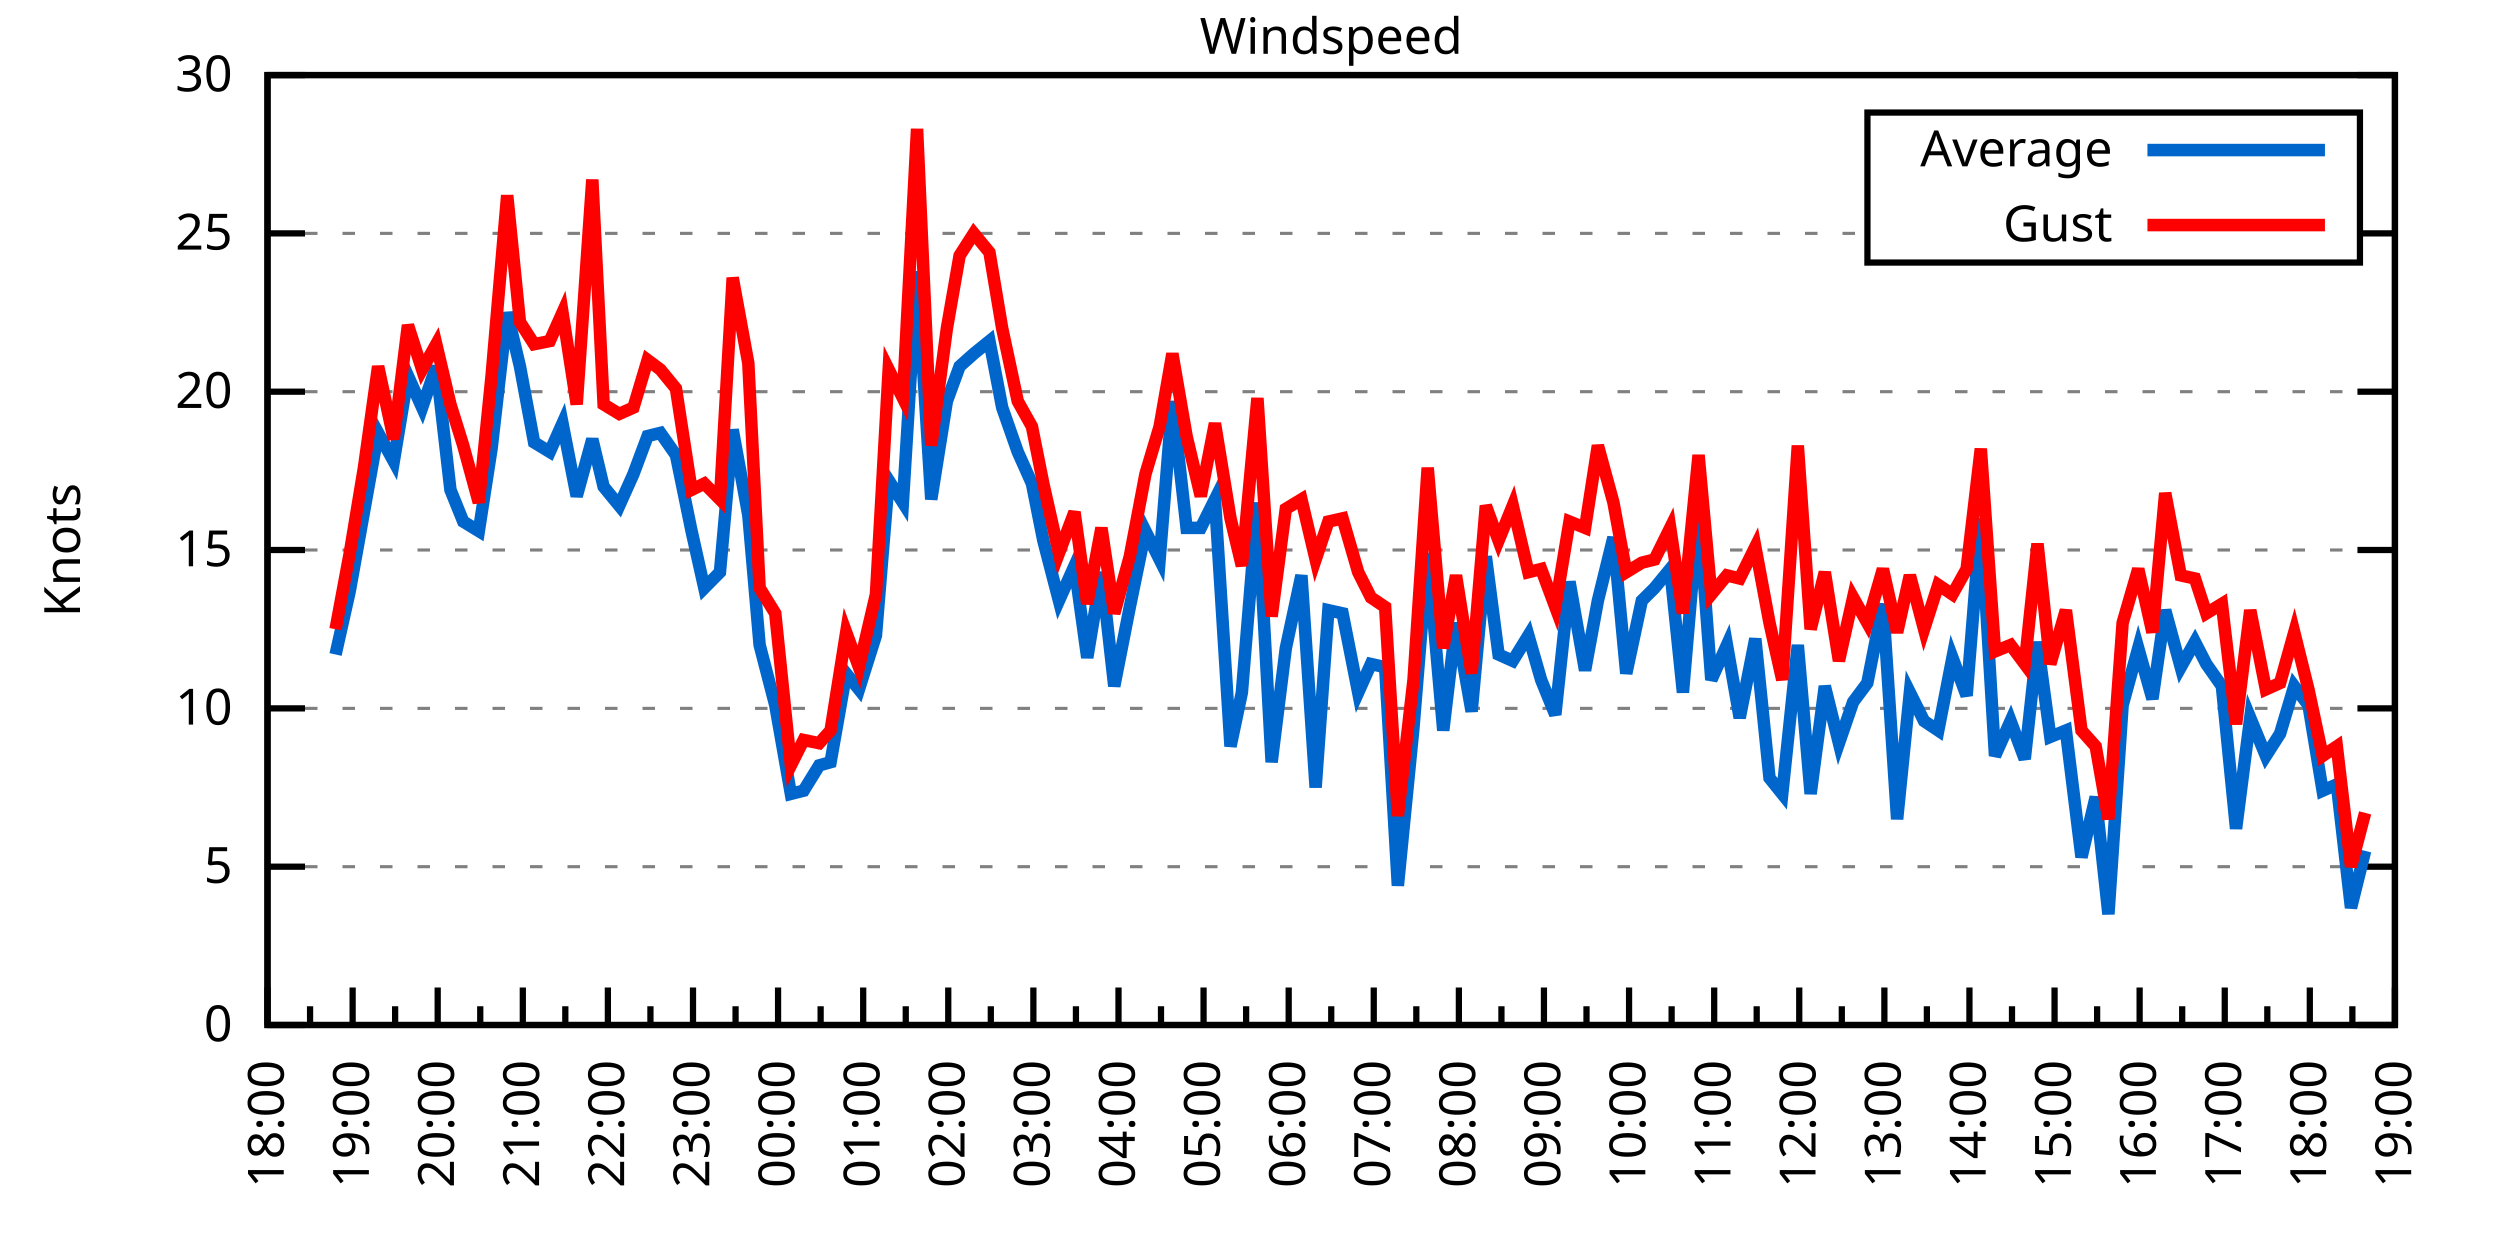
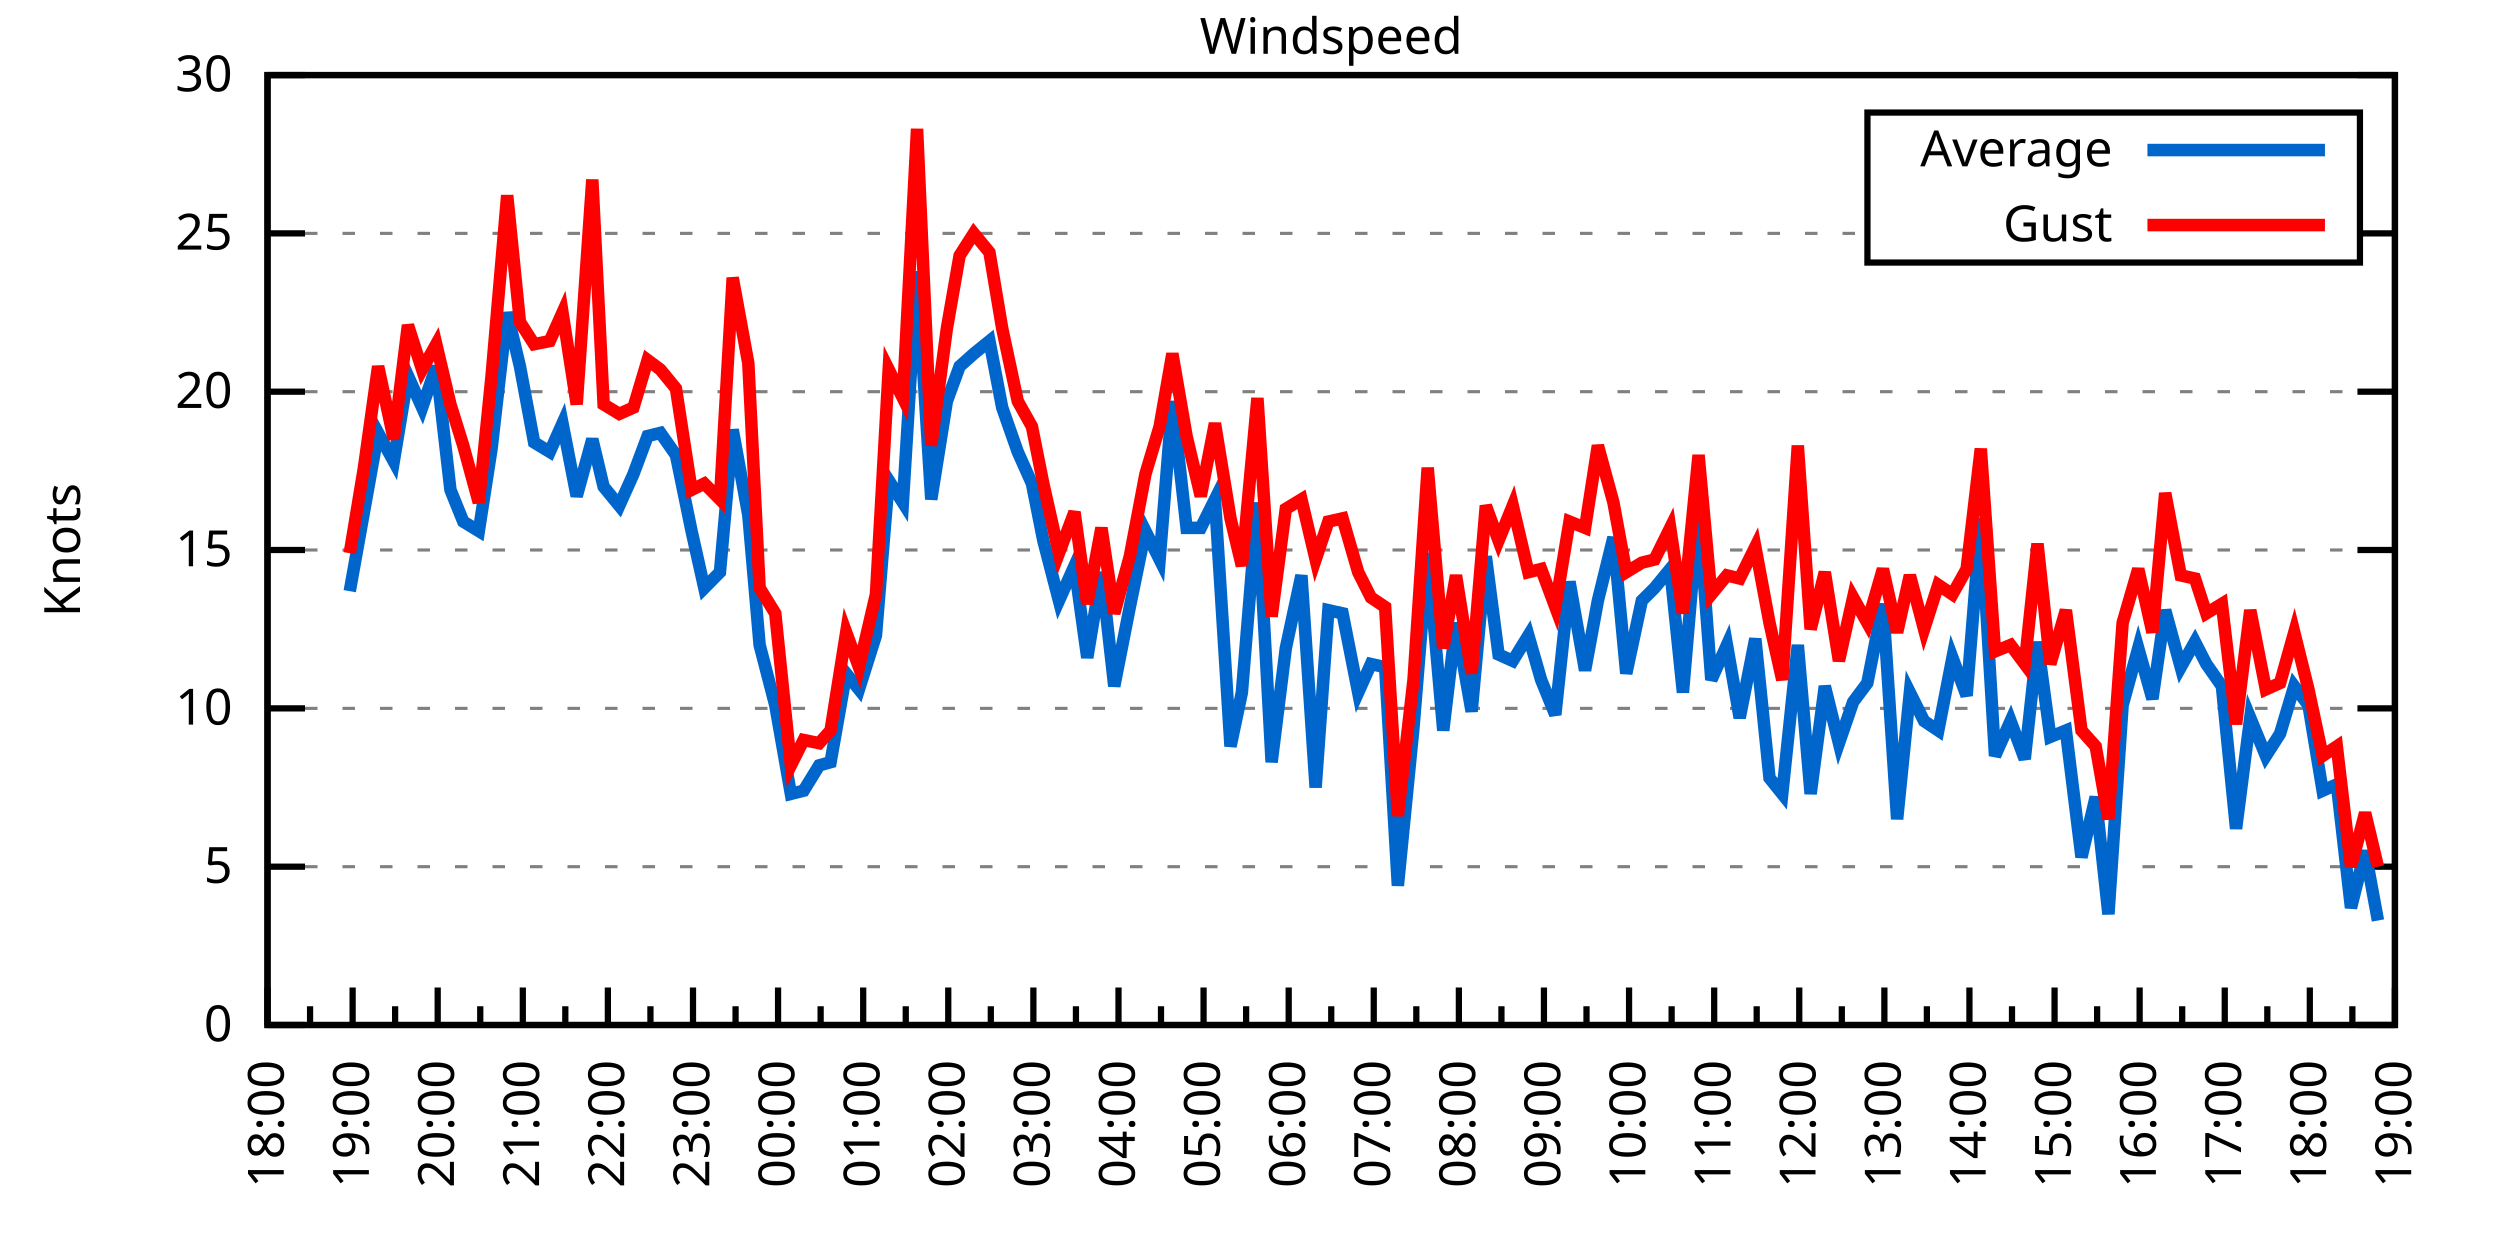
<svg xmlns="http://www.w3.org/2000/svg" xmlns:xlink="http://www.w3.org/1999/xlink" width="400" height="200" viewBox="0 0 400 200">
  <g id="gnuplot_canvas">
    <rect x="0" y="0" width="400" height="200" fill="none" />
    <defs>
      <circle id="gpDot" r="0.5" stroke-width="0.5" stroke="currentColor" />
      <path id="gpPt0" stroke-width="0.333" stroke="currentColor" d="M-1,0 h2 M0,-1 v2" />
      <path id="gpPt1" stroke-width="0.333" stroke="currentColor" d="M-1,-1 L1,1 M1,-1 L-1,1" />
      <path id="gpPt2" stroke-width="0.333" stroke="currentColor" d="M-1,0 L1,0 M0,-1 L0,1 M-1,-1 L1,1 M-1,1 L1,-1" />
      <rect id="gpPt3" stroke-width="0.333" stroke="currentColor" x="-1" y="-1" width="2" height="2" />
      <rect id="gpPt4" stroke-width="0.333" stroke="currentColor" fill="currentColor" x="-1" y="-1" width="2" height="2" />
      <circle id="gpPt5" stroke-width="0.333" stroke="currentColor" cx="0" cy="0" r="1" />
      <use xlink:href="#gpPt5" id="gpPt6" fill="currentColor" stroke="none" />
      <path id="gpPt7" stroke-width="0.333" stroke="currentColor" d="M0,-1.33 L-1.33,0.67 L1.33,0.67 z" />
      <use xlink:href="#gpPt7" id="gpPt8" fill="currentColor" stroke="none" />
      <use xlink:href="#gpPt7" id="gpPt9" stroke="currentColor" transform="rotate(180)" />
      <use xlink:href="#gpPt9" id="gpPt10" fill="currentColor" stroke="none" />
      <use xlink:href="#gpPt3" id="gpPt11" stroke="currentColor" transform="rotate(45)" />
      <use xlink:href="#gpPt11" id="gpPt12" fill="currentColor" stroke="none" />
      <path id="gpPt13" stroke-width="0.333" stroke="currentColor" d="M0,1.330 L1.265,0.411 L0.782,-1.067 L-0.782,-1.076 L-1.265,0.411 z" />
      <use xlink:href="#gpPt13" id="gpPt14" fill="currentColor" stroke="none" />
      <filter id="textbox" filterUnits="objectBoundingBox" x="0" y="0" height="1" width="1">
        <feFlood flood-color="white" flood-opacity="1" result="bgnd" />
        <feComposite in="SourceGraphic" in2="bgnd" operator="atop" />
      </filter>
      <filter id="greybox" filterUnits="objectBoundingBox" x="0" y="0" height="1" width="1">
        <feFlood flood-color="lightgrey" flood-opacity="1" result="grey" />
        <feComposite in="SourceGraphic" in2="grey" operator="atop" />
      </filter>
    </defs>
    <g fill="none" color="white" stroke="currentColor" stroke-width="1.00" stroke-linecap="butt" stroke-linejoin="miter">
</g>
    <g fill="none" color="black" stroke="currentColor" stroke-width="1.00" stroke-linecap="butt" stroke-linejoin="miter">
      <g stroke="none" shape-rendering="crispEdges">
        <polygon fill="rgb(255, 255, 255)" points="42.80,164.00 383.18,164.00 383.18,12.02 42.80,12.02 " />
      </g>
    </g>
    <g fill="none" color="black" stroke="currentColor" stroke-width="1.00" stroke-linecap="butt" stroke-linejoin="miter">
</g>
    <g fill="none" color="black" stroke="black" stroke-width="0.50" stroke-linecap="butt" stroke-linejoin="miter">
</g>
    <g fill="none" color="gray" stroke="currentColor" stroke-width="0.50" stroke-linecap="butt" stroke-linejoin="miter">
      <path stroke="gray" stroke-dasharray="2,4" class="gridline" d="M42.80,164.00 L383.19,164.00  " />
    </g>
    <g fill="none" color="gray" stroke="gray" stroke-width="1.00" stroke-linecap="butt" stroke-linejoin="miter">
</g>
    <g fill="none" color="black" stroke="currentColor" stroke-width="1.00" stroke-linecap="butt" stroke-linejoin="miter">
      <path stroke="black" d="M42.80,164.00 L48.80,164.00 M383.19,164.00 L377.19,164.00  " />
      <g transform="translate(37.20,166.60)" stroke="none" fill="black" font-family="Sans" font-size="8.00" text-anchor="end">
        <text>
          <tspan font-family="Sans"> 0</tspan>
        </text>
      </g>
    </g>
    <g fill="none" color="black" stroke="currentColor" stroke-width="1.00" stroke-linecap="butt" stroke-linejoin="miter">
</g>
    <g fill="none" color="black" stroke="black" stroke-width="0.50" stroke-linecap="butt" stroke-linejoin="miter">
</g>
    <g fill="none" color="gray" stroke="currentColor" stroke-width="0.50" stroke-linecap="butt" stroke-linejoin="miter">
      <path stroke="gray" stroke-dasharray="2,4" class="gridline" d="M42.80,138.67 L383.19,138.67  " />
    </g>
    <g fill="none" color="gray" stroke="gray" stroke-width="1.00" stroke-linecap="butt" stroke-linejoin="miter">
</g>
    <g fill="none" color="black" stroke="currentColor" stroke-width="1.00" stroke-linecap="butt" stroke-linejoin="miter">
      <path stroke="black" d="M42.80,138.67 L48.80,138.67 M383.19,138.67 L377.19,138.67  " />
      <g transform="translate(37.20,141.27)" stroke="none" fill="black" font-family="Sans" font-size="8.00" text-anchor="end">
        <text>
          <tspan font-family="Sans"> 5</tspan>
        </text>
      </g>
    </g>
    <g fill="none" color="black" stroke="currentColor" stroke-width="1.00" stroke-linecap="butt" stroke-linejoin="miter">
</g>
    <g fill="none" color="black" stroke="black" stroke-width="0.50" stroke-linecap="butt" stroke-linejoin="miter">
</g>
    <g fill="none" color="gray" stroke="currentColor" stroke-width="0.50" stroke-linecap="butt" stroke-linejoin="miter">
      <path stroke="gray" stroke-dasharray="2,4" class="gridline" d="M42.80,113.34 L383.19,113.34  " />
    </g>
    <g fill="none" color="gray" stroke="gray" stroke-width="1.00" stroke-linecap="butt" stroke-linejoin="miter">
</g>
    <g fill="none" color="black" stroke="currentColor" stroke-width="1.00" stroke-linecap="butt" stroke-linejoin="miter">
      <path stroke="black" d="M42.80,113.34 L48.80,113.34 M383.19,113.34 L377.19,113.34  " />
      <g transform="translate(37.20,115.94)" stroke="none" fill="black" font-family="Sans" font-size="8.00" text-anchor="end">
        <text>
          <tspan font-family="Sans"> 10</tspan>
        </text>
      </g>
    </g>
    <g fill="none" color="black" stroke="currentColor" stroke-width="1.00" stroke-linecap="butt" stroke-linejoin="miter">
</g>
    <g fill="none" color="black" stroke="black" stroke-width="0.50" stroke-linecap="butt" stroke-linejoin="miter">
</g>
    <g fill="none" color="gray" stroke="currentColor" stroke-width="0.50" stroke-linecap="butt" stroke-linejoin="miter">
      <path stroke="gray" stroke-dasharray="2,4" class="gridline" d="M42.80,88.00 L383.19,88.00  " />
    </g>
    <g fill="none" color="gray" stroke="gray" stroke-width="1.00" stroke-linecap="butt" stroke-linejoin="miter">
</g>
    <g fill="none" color="black" stroke="currentColor" stroke-width="1.00" stroke-linecap="butt" stroke-linejoin="miter">
      <path stroke="black" d="M42.80,88.00 L48.80,88.00 M383.19,88.00 L377.19,88.00  " />
      <g transform="translate(37.20,90.60)" stroke="none" fill="black" font-family="Sans" font-size="8.00" text-anchor="end">
        <text>
          <tspan font-family="Sans"> 15</tspan>
        </text>
      </g>
    </g>
    <g fill="none" color="black" stroke="currentColor" stroke-width="1.00" stroke-linecap="butt" stroke-linejoin="miter">
</g>
    <g fill="none" color="black" stroke="black" stroke-width="0.50" stroke-linecap="butt" stroke-linejoin="miter">
</g>
    <g fill="none" color="gray" stroke="currentColor" stroke-width="0.50" stroke-linecap="butt" stroke-linejoin="miter">
      <path stroke="gray" stroke-dasharray="2,4" class="gridline" d="M42.80,62.67 L383.19,62.67  " />
    </g>
    <g fill="none" color="gray" stroke="gray" stroke-width="1.00" stroke-linecap="butt" stroke-linejoin="miter">
</g>
    <g fill="none" color="black" stroke="currentColor" stroke-width="1.00" stroke-linecap="butt" stroke-linejoin="miter">
      <path stroke="black" d="M42.80,62.67 L48.80,62.67 M383.19,62.67 L377.19,62.67  " />
      <g transform="translate(37.20,65.27)" stroke="none" fill="black" font-family="Sans" font-size="8.00" text-anchor="end">
        <text>
          <tspan font-family="Sans"> 20</tspan>
        </text>
      </g>
    </g>
    <g fill="none" color="black" stroke="currentColor" stroke-width="1.00" stroke-linecap="butt" stroke-linejoin="miter">
</g>
    <g fill="none" color="black" stroke="black" stroke-width="0.50" stroke-linecap="butt" stroke-linejoin="miter">
</g>
    <g fill="none" color="gray" stroke="currentColor" stroke-width="0.50" stroke-linecap="butt" stroke-linejoin="miter">
      <path stroke="gray" stroke-dasharray="2,4" class="gridline" d="M42.80,37.34 L298.79,37.34 M377.59,37.34 L383.19,37.34  " />
    </g>
    <g fill="none" color="gray" stroke="gray" stroke-width="1.00" stroke-linecap="butt" stroke-linejoin="miter">
</g>
    <g fill="none" color="black" stroke="currentColor" stroke-width="1.00" stroke-linecap="butt" stroke-linejoin="miter">
      <path stroke="black" d="M42.80,37.34 L48.80,37.34 M383.19,37.34 L377.19,37.34  " />
      <g transform="translate(37.20,39.94)" stroke="none" fill="black" font-family="Sans" font-size="8.00" text-anchor="end">
        <text>
          <tspan font-family="Sans"> 25</tspan>
        </text>
      </g>
    </g>
    <g fill="none" color="black" stroke="currentColor" stroke-width="1.00" stroke-linecap="butt" stroke-linejoin="miter">
</g>
    <g fill="none" color="black" stroke="black" stroke-width="0.50" stroke-linecap="butt" stroke-linejoin="miter">
</g>
    <g fill="none" color="gray" stroke="currentColor" stroke-width="0.50" stroke-linecap="butt" stroke-linejoin="miter">
      <path stroke="gray" stroke-dasharray="2,4" class="gridline" d="M42.80,12.01 L383.19,12.01  " />
    </g>
    <g fill="none" color="gray" stroke="gray" stroke-width="1.00" stroke-linecap="butt" stroke-linejoin="miter">
</g>
    <g fill="none" color="black" stroke="currentColor" stroke-width="1.00" stroke-linecap="butt" stroke-linejoin="miter">
      <path stroke="black" d="M42.80,12.01 L48.80,12.01 M383.19,12.01 L377.19,12.01  " />
      <g transform="translate(37.20,14.61)" stroke="none" fill="black" font-family="Sans" font-size="8.00" text-anchor="end">
        <text>
          <tspan font-family="Sans"> 30</tspan>
        </text>
      </g>
    </g>
    <g fill="none" color="black" stroke="currentColor" stroke-width="1.00" stroke-linecap="butt" stroke-linejoin="miter">
      <path stroke="black" d="M42.80,164.00 L42.80,158.00  " />
      <g transform="translate(45.40,169.60) rotate(270)" stroke="none" fill="black" font-family="Sans" font-size="8.00" text-anchor="end">
        <text>
          <tspan font-family="Sans">18:00</tspan>
        </text>
      </g>
    </g>
    <g fill="none" color="black" stroke="currentColor" stroke-width="1.00" stroke-linecap="butt" stroke-linejoin="miter">
      <path stroke="black" d="M49.61,164.00 L49.61,161.00 M56.42,164.00 L56.42,158.00  " />
      <g transform="translate(59.02,169.60) rotate(270)" stroke="none" fill="black" font-family="Sans" font-size="8.00" text-anchor="end">
        <text>
          <tspan font-family="Sans">19:00</tspan>
        </text>
      </g>
    </g>
    <g fill="none" color="black" stroke="currentColor" stroke-width="1.00" stroke-linecap="butt" stroke-linejoin="miter">
      <path stroke="black" d="M63.22,164.00 L63.22,161.00 M70.03,164.00 L70.03,158.00  " />
      <g transform="translate(72.63,169.60) rotate(270)" stroke="none" fill="black" font-family="Sans" font-size="8.00" text-anchor="end">
        <text>
          <tspan font-family="Sans">20:00</tspan>
        </text>
      </g>
    </g>
    <g fill="none" color="black" stroke="currentColor" stroke-width="1.00" stroke-linecap="butt" stroke-linejoin="miter">
      <path stroke="black" d="M76.84,164.00 L76.84,161.00 M83.65,164.00 L83.65,158.00  " />
      <g transform="translate(86.25,169.60) rotate(270)" stroke="none" fill="black" font-family="Sans" font-size="8.00" text-anchor="end">
        <text>
          <tspan font-family="Sans">21:00</tspan>
        </text>
      </g>
    </g>
    <g fill="none" color="black" stroke="currentColor" stroke-width="1.00" stroke-linecap="butt" stroke-linejoin="miter">
      <path stroke="black" d="M90.45,164.00 L90.45,161.00 M97.26,164.00 L97.26,158.00  " />
      <g transform="translate(99.86,169.60) rotate(270)" stroke="none" fill="black" font-family="Sans" font-size="8.00" text-anchor="end">
        <text>
          <tspan font-family="Sans">22:00</tspan>
        </text>
      </g>
    </g>
    <g fill="none" color="black" stroke="currentColor" stroke-width="1.00" stroke-linecap="butt" stroke-linejoin="miter">
      <path stroke="black" d="M104.07,164.00 L104.07,161.00 M110.88,164.00 L110.88,158.00  " />
      <g transform="translate(113.48,169.60) rotate(270)" stroke="none" fill="black" font-family="Sans" font-size="8.00" text-anchor="end">
        <text>
          <tspan font-family="Sans">23:00</tspan>
        </text>
      </g>
    </g>
    <g fill="none" color="black" stroke="currentColor" stroke-width="1.00" stroke-linecap="butt" stroke-linejoin="miter">
      <path stroke="black" d="M117.69,164.00 L117.69,161.00 M124.49,164.00 L124.49,158.00  " />
      <g transform="translate(127.09,169.60) rotate(270)" stroke="none" fill="black" font-family="Sans" font-size="8.00" text-anchor="end">
        <text>
          <tspan font-family="Sans">00:00</tspan>
        </text>
      </g>
    </g>
    <g fill="none" color="black" stroke="currentColor" stroke-width="1.00" stroke-linecap="butt" stroke-linejoin="miter">
      <path stroke="black" d="M131.30,164.00 L131.30,161.00 M138.11,164.00 L138.11,158.00  " />
      <g transform="translate(140.71,169.60) rotate(270)" stroke="none" fill="black" font-family="Sans" font-size="8.00" text-anchor="end">
        <text>
          <tspan font-family="Sans">01:00</tspan>
        </text>
      </g>
    </g>
    <g fill="none" color="black" stroke="currentColor" stroke-width="1.00" stroke-linecap="butt" stroke-linejoin="miter">
      <path stroke="black" d="M144.92,164.00 L144.92,161.00 M151.72,164.00 L151.72,158.00  " />
      <g transform="translate(154.32,169.60) rotate(270)" stroke="none" fill="black" font-family="Sans" font-size="8.00" text-anchor="end">
        <text>
          <tspan font-family="Sans">02:00</tspan>
        </text>
      </g>
    </g>
    <g fill="none" color="black" stroke="currentColor" stroke-width="1.00" stroke-linecap="butt" stroke-linejoin="miter">
      <path stroke="black" d="M158.53,164.00 L158.53,161.00 M165.34,164.00 L165.34,158.00  " />
      <g transform="translate(167.94,169.60) rotate(270)" stroke="none" fill="black" font-family="Sans" font-size="8.00" text-anchor="end">
        <text>
          <tspan font-family="Sans">03:00</tspan>
        </text>
      </g>
    </g>
    <g fill="none" color="black" stroke="currentColor" stroke-width="1.00" stroke-linecap="butt" stroke-linejoin="miter">
      <path stroke="black" d="M172.15,164.00 L172.15,161.00 M178.96,164.00 L178.96,158.00  " />
      <g transform="translate(181.56,169.60) rotate(270)" stroke="none" fill="black" font-family="Sans" font-size="8.00" text-anchor="end">
        <text>
          <tspan font-family="Sans">04:00</tspan>
        </text>
      </g>
    </g>
    <g fill="none" color="black" stroke="currentColor" stroke-width="1.00" stroke-linecap="butt" stroke-linejoin="miter">
      <path stroke="black" d="M185.76,164.00 L185.76,161.00 M192.57,164.00 L192.57,158.00  " />
      <g transform="translate(195.17,169.60) rotate(270)" stroke="none" fill="black" font-family="Sans" font-size="8.00" text-anchor="end">
        <text>
          <tspan font-family="Sans">05:00</tspan>
        </text>
      </g>
    </g>
    <g fill="none" color="black" stroke="currentColor" stroke-width="1.00" stroke-linecap="butt" stroke-linejoin="miter">
      <path stroke="black" d="M199.38,164.00 L199.38,161.00 M206.19,164.00 L206.19,158.00  " />
      <g transform="translate(208.79,169.60) rotate(270)" stroke="none" fill="black" font-family="Sans" font-size="8.00" text-anchor="end">
        <text>
          <tspan font-family="Sans">06:00</tspan>
        </text>
      </g>
    </g>
    <g fill="none" color="black" stroke="currentColor" stroke-width="1.00" stroke-linecap="butt" stroke-linejoin="miter">
      <path stroke="black" d="M213.00,164.00 L213.00,161.00 M219.80,164.00 L219.80,158.00  " />
      <g transform="translate(222.40,169.60) rotate(270)" stroke="none" fill="black" font-family="Sans" font-size="8.00" text-anchor="end">
        <text>
          <tspan font-family="Sans">07:00</tspan>
        </text>
      </g>
    </g>
    <g fill="none" color="black" stroke="currentColor" stroke-width="1.00" stroke-linecap="butt" stroke-linejoin="miter">
      <path stroke="black" d="M226.61,164.00 L226.61,161.00 M233.42,164.00 L233.42,158.00  " />
      <g transform="translate(236.02,169.60) rotate(270)" stroke="none" fill="black" font-family="Sans" font-size="8.00" text-anchor="end">
        <text>
          <tspan font-family="Sans">08:00</tspan>
        </text>
      </g>
    </g>
    <g fill="none" color="black" stroke="currentColor" stroke-width="1.00" stroke-linecap="butt" stroke-linejoin="miter">
      <path stroke="black" d="M240.23,164.00 L240.23,161.00 M247.03,164.00 L247.03,158.00  " />
      <g transform="translate(249.63,169.60) rotate(270)" stroke="none" fill="black" font-family="Sans" font-size="8.00" text-anchor="end">
        <text>
          <tspan font-family="Sans">09:00</tspan>
        </text>
      </g>
    </g>
    <g fill="none" color="black" stroke="currentColor" stroke-width="1.00" stroke-linecap="butt" stroke-linejoin="miter">
      <path stroke="black" d="M253.84,164.00 L253.84,161.00 M260.65,164.00 L260.65,158.00  " />
      <g transform="translate(263.25,169.60) rotate(270)" stroke="none" fill="black" font-family="Sans" font-size="8.00" text-anchor="end">
        <text>
          <tspan font-family="Sans">10:00</tspan>
        </text>
      </g>
    </g>
    <g fill="none" color="black" stroke="currentColor" stroke-width="1.00" stroke-linecap="butt" stroke-linejoin="miter">
      <path stroke="black" d="M267.46,164.00 L267.46,161.00 M274.27,164.00 L274.27,158.00  " />
      <g transform="translate(276.87,169.60) rotate(270)" stroke="none" fill="black" font-family="Sans" font-size="8.00" text-anchor="end">
        <text>
          <tspan font-family="Sans">11:00</tspan>
        </text>
      </g>
    </g>
    <g fill="none" color="black" stroke="currentColor" stroke-width="1.00" stroke-linecap="butt" stroke-linejoin="miter">
      <path stroke="black" d="M281.07,164.00 L281.07,161.00 M287.88,164.00 L287.88,158.00  " />
      <g transform="translate(290.48,169.60) rotate(270)" stroke="none" fill="black" font-family="Sans" font-size="8.00" text-anchor="end">
        <text>
          <tspan font-family="Sans">12:00</tspan>
        </text>
      </g>
    </g>
    <g fill="none" color="black" stroke="currentColor" stroke-width="1.00" stroke-linecap="butt" stroke-linejoin="miter">
      <path stroke="black" d="M294.69,164.00 L294.69,161.00 M301.50,164.00 L301.50,158.00  " />
      <g transform="translate(304.10,169.60) rotate(270)" stroke="none" fill="black" font-family="Sans" font-size="8.00" text-anchor="end">
        <text>
          <tspan font-family="Sans">13:00</tspan>
        </text>
      </g>
    </g>
    <g fill="none" color="black" stroke="currentColor" stroke-width="1.00" stroke-linecap="butt" stroke-linejoin="miter">
      <path stroke="black" d="M308.30,164.00 L308.30,161.00 M315.11,164.00 L315.11,158.00  " />
      <g transform="translate(317.71,169.60) rotate(270)" stroke="none" fill="black" font-family="Sans" font-size="8.00" text-anchor="end">
        <text>
          <tspan font-family="Sans">14:00</tspan>
        </text>
      </g>
    </g>
    <g fill="none" color="black" stroke="currentColor" stroke-width="1.00" stroke-linecap="butt" stroke-linejoin="miter">
      <path stroke="black" d="M321.92,164.00 L321.92,161.00 M328.73,164.00 L328.73,158.00  " />
      <g transform="translate(331.33,169.60) rotate(270)" stroke="none" fill="black" font-family="Sans" font-size="8.00" text-anchor="end">
        <text>
          <tspan font-family="Sans">15:00</tspan>
        </text>
      </g>
    </g>
    <g fill="none" color="black" stroke="currentColor" stroke-width="1.00" stroke-linecap="butt" stroke-linejoin="miter">
      <path stroke="black" d="M335.54,164.00 L335.54,161.00 M342.34,164.00 L342.34,158.00  " />
      <g transform="translate(344.94,169.60) rotate(270)" stroke="none" fill="black" font-family="Sans" font-size="8.00" text-anchor="end">
        <text>
          <tspan font-family="Sans">16:00</tspan>
        </text>
      </g>
    </g>
    <g fill="none" color="black" stroke="currentColor" stroke-width="1.00" stroke-linecap="butt" stroke-linejoin="miter">
      <path stroke="black" d="M349.15,164.00 L349.15,161.00 M355.96,164.00 L355.96,158.00  " />
      <g transform="translate(358.56,169.60) rotate(270)" stroke="none" fill="black" font-family="Sans" font-size="8.00" text-anchor="end">
        <text>
          <tspan font-family="Sans">17:00</tspan>
        </text>
      </g>
    </g>
    <g fill="none" color="black" stroke="currentColor" stroke-width="1.00" stroke-linecap="butt" stroke-linejoin="miter">
      <path stroke="black" d="M362.77,164.00 L362.77,161.00 M369.57,164.00 L369.57,158.00  " />
      <g transform="translate(372.17,169.60) rotate(270)" stroke="none" fill="black" font-family="Sans" font-size="8.00" text-anchor="end">
        <text>
          <tspan font-family="Sans">18:00</tspan>
        </text>
      </g>
    </g>
    <g fill="none" color="black" stroke="currentColor" stroke-width="1.00" stroke-linecap="butt" stroke-linejoin="miter">
      <path stroke="black" d="M376.38,164.00 L376.38,161.00 M383.19,164.00 L383.19,158.00  " />
      <g transform="translate(385.79,169.60) rotate(270)" stroke="none" fill="black" font-family="Sans" font-size="8.00" text-anchor="end">
        <text>
          <tspan font-family="Sans">19:00</tspan>
        </text>
      </g>
    </g>
    <g fill="none" color="black" stroke="currentColor" stroke-width="1.00" stroke-linecap="butt" stroke-linejoin="miter">
</g>
    <g fill="none" color="black" stroke="currentColor" stroke-width="1.00" stroke-linecap="butt" stroke-linejoin="miter">
      <path stroke="black" d="M42.80,12.01 L42.80,164.00 L383.19,164.00 L383.19,12.01 L42.80,12.01 Z  " />
    </g>
    <g fill="none" color="black" stroke="currentColor" stroke-width="1.00" stroke-linecap="butt" stroke-linejoin="miter">
      <g transform="translate(12.80,88.01) rotate(270)" stroke="none" fill="black" font-family="Sans" font-size="8.00" text-anchor="middle">
        <text>
          <tspan font-family="Sans">Knots</tspan>
        </text>
      </g>
    </g>
    <g fill="none" color="black" stroke="currentColor" stroke-width="1.00" stroke-linecap="butt" stroke-linejoin="miter">
</g>
    <g fill="none" color="black" stroke="currentColor" stroke-width="1.00" stroke-linecap="butt" stroke-linejoin="miter">
      <path stroke="black" d="M298.79,42.01 L298.79,18.01 L377.59,18.01 L377.59,42.01 L298.79,42.01 Z  " />
    </g>
    <g id="Windspeed_plot_1">
      <g fill="none" color="white" stroke="black" stroke-width="2.00" stroke-linecap="butt" stroke-linejoin="miter">
</g>
      <g fill="none" color="black" stroke="currentColor" stroke-width="2.00" stroke-linecap="butt" stroke-linejoin="miter">
        <g transform="translate(337.99,26.61)" stroke="none" fill="black" font-family="Sans" font-size="8.00" text-anchor="end">
          <text>
            <tspan font-family="Sans">Average</tspan>
          </text>
        </g>
      </g>
      <g fill="none" color="black" stroke="currentColor" stroke-width="2.00" stroke-linecap="butt" stroke-linejoin="miter">
-         <path stroke="rgb(  0, 102, 204)" d="M343.59,24.01 L371.99,24.01 M53.69,104.72 L55.96,94.59 L58.23,81.93 L60.50,69.26 L63.00,73.82 L65.27,60.14   L67.54,65.21 L69.80,58.62 L72.07,78.38 L74.12,83.45 L76.61,84.97 L78.65,71.79 L81.15,50.01 L83.19,58.62   L85.46,70.78 L87.96,72.30 L90.00,67.74 L92.27,79.39 L94.77,70.27 L96.58,77.87 L99.08,80.91 L101.35,75.85   L103.62,69.77 L105.66,69.26 L108.15,72.81 L110.65,84.97 L112.69,94.08 L115.19,91.55 L117.23,68.75 L119.73,82.43   L121.54,103.20 L124.04,112.83 L126.54,127.02 L128.58,126.51 L131.07,122.46 L132.89,121.95 L135.39,107.76 L137.43,110.30   L140.15,101.68 L142.19,76.86 L144.46,80.41 L146.73,43.42 L149.00,79.90 L151.50,64.19 L153.54,58.62 L155.81,56.59   L158.31,54.57 L160.35,65.21 L162.84,72.30 L165.11,77.37 L166.93,86.49 L169.43,96.11 L171.92,90.54 L173.96,105.23   L176.23,91.55 L178.28,109.79 L180.77,97.12 L183.27,84.97 L185.54,89.52 L187.58,64.19 L189.85,84.46 L192.12,84.46   L194.39,79.90 L196.88,119.42 L198.70,110.80 L201.19,80.41 L203.46,121.95 L205.73,103.71 L208.23,92.06 L210.50,126.00   L212.54,97.63 L214.81,98.14 L217.31,110.80 L219.35,106.24 L221.62,106.75 L223.66,141.71 L226.16,116.38 L228.43,88.51   L230.92,116.88 L232.96,99.66 L235.46,113.84 L237.73,89.02 L239.77,104.72 L242.04,105.74 L244.54,101.68 L246.58,108.78   L248.85,114.35 L251.12,93.07 L253.61,107.26 L255.66,96.11 L258.15,85.98 L260.20,107.76 L262.69,96.11 L264.73,94.08   L267.23,91.04 L269.27,110.80 L271.77,81.42 L273.81,108.78 L276.31,103.20 L278.35,114.86 L280.85,102.19 L283.12,124.48   L285.16,127.02 L287.65,103.20 L289.70,127.02 L291.97,109.79 L294.23,118.91 L296.50,112.32 L298.77,109.28 L301.27,96.62   L303.54,131.07 L305.58,110.80 L307.85,115.36 L310.12,116.88 L312.39,105.23 L314.66,111.31 L316.93,82.94 L319.20,120.94   L321.69,115.36 L323.96,121.44 L326.00,102.70 L328.05,117.90 L330.54,116.88 L333.04,137.15 L335.31,127.52 L337.35,146.27   L339.62,112.83 L342.12,103.71 L344.39,111.82 L346.43,97.63 L348.92,106.75 L351.19,102.70 L353.01,106.24 L355.50,109.79   L357.77,132.59 L360.04,114.86 L362.54,120.94 L364.81,117.39 L367.08,109.79 L369.35,112.83 L371.62,126.51 L373.89,125.50   L376.16,145.25 L378.42,136.14  " />
+         <path stroke="rgb(  0, 102, 204)" d="M343.59,24.01 L371.99,24.01 M55.96,94.59 L58.23,81.93 L60.50,69.26 L63.00,73.82 L65.27,60.14 L67.54,65.21   L69.80,58.62 L72.07,78.38 L74.12,83.45 L76.61,84.97 L78.65,71.79 L81.15,50.01 L83.19,58.62 L85.46,70.78   L87.96,72.30 L90.00,67.74 L92.27,79.39 L94.77,70.27 L96.58,77.87 L99.08,80.91 L101.35,75.85 L103.62,69.77   L105.66,69.26 L108.15,72.81 L110.65,84.97 L112.69,94.08 L115.19,91.55 L117.23,68.75 L119.73,82.43 L121.54,103.20   L124.04,112.83 L126.54,127.02 L128.58,126.51 L131.07,122.46 L132.89,121.95 L135.39,107.76 L137.43,110.30 L140.15,101.68   L142.19,76.86 L144.46,80.41 L146.73,43.42 L149.00,79.90 L151.50,64.19 L153.54,58.62 L155.81,56.59 L158.31,54.57   L160.35,65.21 L162.84,72.30 L165.11,77.37 L166.93,86.49 L169.43,96.11 L171.92,90.54 L173.96,105.23 L176.23,91.55   L178.28,109.79 L180.77,97.12 L183.27,84.97 L185.54,89.52 L187.58,64.19 L189.85,84.46 L192.12,84.46 L194.39,79.90   L196.88,119.42 L198.70,110.80 L201.19,80.41 L203.46,121.95 L205.73,103.71 L208.23,92.06 L210.50,126.00 L212.54,97.63   L214.81,98.14 L217.31,110.80 L219.35,106.24 L221.62,106.75 L223.66,141.71 L226.16,116.38 L228.43,88.51 L230.92,116.88   L232.96,99.66 L235.46,113.84 L237.73,89.02 L239.77,104.72 L242.04,105.74 L244.54,101.68 L246.58,108.78 L248.85,114.35   L251.12,93.07 L253.61,107.26 L255.66,96.11 L258.15,85.98 L260.20,107.76 L262.69,96.11 L264.73,94.08 L267.23,91.04   L269.27,110.80 L271.77,81.42 L273.81,108.78 L276.31,103.20 L278.35,114.86 L280.85,102.19 L283.12,124.48 L285.16,127.02   L287.65,103.20 L289.70,127.02 L291.97,109.79 L294.23,118.91 L296.50,112.32 L298.77,109.28 L301.27,96.62 L303.54,131.07   L305.58,110.80 L307.85,115.36 L310.12,116.88 L312.39,105.23 L314.66,111.31 L316.93,82.94 L319.20,120.94 L321.69,115.36   L323.96,121.44 L326.00,102.70 L328.05,117.90 L330.54,116.88 L333.04,137.15 L335.31,127.52 L337.35,146.27 L339.62,112.83   L342.12,103.71 L344.39,111.82 L346.43,97.63 L348.92,106.75 L351.19,102.70 L353.01,106.24 L355.50,109.79 L357.77,132.59   L360.04,114.86 L362.54,120.94 L364.81,117.39 L367.08,109.79 L369.35,112.83 L371.62,126.51 L373.89,125.50 L376.16,145.25   L378.42,136.14 L380.47,147.28  " />
      </g>
    </g>
    <g id="Windspeed_plot_2">
      <g fill="none" color="black" stroke="currentColor" stroke-width="2.00" stroke-linecap="butt" stroke-linejoin="miter">
        <g transform="translate(337.99,38.61)" stroke="none" fill="black" font-family="Sans" font-size="8.00" text-anchor="end">
          <text>
            <tspan font-family="Sans">Gust</tspan>
          </text>
        </g>
      </g>
      <g fill="none" color="black" stroke="currentColor" stroke-width="2.00" stroke-linecap="butt" stroke-linejoin="miter">
-         <path stroke="rgb(255,   0,   0)" d="M343.59,36.01 L371.99,36.01 M53.69,100.67 L55.96,88.51 L58.23,74.83 L60.50,58.62 L63.00,70.27 L65.27,52.03   L67.54,59.13 L69.80,55.07 L72.07,64.70 L74.12,71.29 L76.61,80.41 L78.65,60.14 L81.15,31.26 L83.19,51.53   L85.46,55.07 L87.96,54.57 L90.00,50.01 L92.27,64.70 L94.77,28.73 L96.58,64.70 L99.08,66.22 L101.35,65.21   L103.62,57.61 L105.66,59.13 L108.15,62.17 L110.65,78.38 L112.69,77.37 L115.19,79.90 L117.23,44.43 L119.73,58.11   L121.54,94.08 L124.04,98.14 L126.54,122.46 L128.58,118.40 L131.07,118.91 L132.89,116.88 L135.39,101.18 L137.43,106.75   L140.15,95.10 L142.19,59.13 L144.46,63.69 L146.73,20.62 L149.00,71.29 L151.50,52.54 L153.54,40.89 L155.81,37.34   L158.31,40.38 L160.35,52.54 L162.84,64.19 L165.11,68.25 L166.93,77.37 L169.43,88.51 L171.92,81.93 L173.96,96.62   L176.23,84.46 L178.28,98.14 L180.77,89.02 L183.27,75.85 L185.54,68.25 L187.58,56.59 L189.85,69.77 L192.12,79.39   L194.39,67.74 L196.88,82.94 L198.70,90.54 L201.19,63.69 L203.46,98.64 L205.73,81.42 L208.23,79.90 L210.50,89.52   L212.54,83.45 L214.81,82.94 L217.31,91.55 L219.35,95.60 L221.62,97.12 L223.66,130.56 L226.16,108.78 L228.43,74.83   L230.92,103.71 L232.96,92.06 L235.46,107.76 L237.73,80.91 L239.77,86.49 L242.04,80.91 L244.54,91.55 L246.58,91.04   L248.85,97.12 L251.12,83.45 L253.61,84.46 L255.66,71.29 L258.15,80.41 L260.20,91.55 L262.69,90.03 L264.73,89.52   L267.23,84.46 L269.27,98.14 L271.77,72.81 L273.81,95.10 L276.31,92.06 L278.35,92.56 L280.85,87.50 L283.12,99.66   L285.16,108.78 L287.65,71.29 L289.70,100.67 L291.97,91.55 L294.23,105.74 L296.50,95.60 L298.77,99.66 L301.27,91.04   L303.54,101.18 L305.58,92.06 L307.85,100.67 L310.12,93.58 L312.39,95.10 L314.66,91.04 L316.93,71.79 L319.20,104.22   L321.69,103.20 L323.96,106.24 L326.00,86.99 L328.05,106.24 L330.54,97.63 L333.04,116.88 L335.31,119.42 L337.35,131.07   L339.62,99.66 L342.12,91.04 L344.39,101.18 L346.43,78.89 L348.92,92.06 L351.19,92.56 L353.01,98.14 L355.50,96.62   L357.77,115.87 L360.04,97.63 L362.54,110.30 L364.81,109.28 L367.08,101.18 L369.35,110.30 L371.62,120.94 L373.89,119.42   L376.16,138.67 L378.42,130.06  " />
+         <path stroke="rgb(255,   0,   0)" d="M343.59,36.01 L371.99,36.01 M55.96,88.51 L58.23,74.83 L60.50,58.62 L63.00,70.27 L65.27,52.03 L67.54,59.13   L69.80,55.07 L72.07,64.70 L74.12,71.29 L76.61,80.41 L78.65,60.14 L81.15,31.26 L83.19,51.53 L85.46,55.07   L87.96,54.57 L90.00,50.01 L92.27,64.70 L94.77,28.73 L96.58,64.70 L99.08,66.22 L101.35,65.21 L103.62,57.61   L105.66,59.13 L108.15,62.17 L110.65,78.38 L112.69,77.37 L115.19,79.90 L117.23,44.43 L119.73,58.11 L121.54,94.08   L124.04,98.14 L126.54,122.46 L128.58,118.40 L131.07,118.91 L132.89,116.88 L135.39,101.18 L137.43,106.75 L140.15,95.10   L142.19,59.13 L144.46,63.69 L146.73,20.62 L149.00,71.29 L151.50,52.54 L153.54,40.89 L155.81,37.34 L158.31,40.38   L160.35,52.54 L162.84,64.19 L165.11,68.25 L166.93,77.37 L169.43,88.51 L171.92,81.93 L173.96,96.62 L176.23,84.46   L178.28,98.14 L180.77,89.02 L183.27,75.85 L185.54,68.25 L187.58,56.59 L189.85,69.77 L192.12,79.39 L194.39,67.74   L196.88,82.94 L198.70,90.54 L201.19,63.69 L203.46,98.64 L205.73,81.42 L208.23,79.90 L210.50,89.52 L212.54,83.45   L214.81,82.94 L217.31,91.55 L219.35,95.60 L221.62,97.12 L223.66,130.56 L226.16,108.78 L228.43,74.83 L230.92,103.71   L232.96,92.06 L235.46,107.76 L237.73,80.91 L239.77,86.49 L242.04,80.91 L244.54,91.55 L246.58,91.04 L248.85,97.12   L251.12,83.45 L253.61,84.46 L255.66,71.29 L258.15,80.41 L260.20,91.55 L262.69,90.03 L264.73,89.52 L267.23,84.46   L269.27,98.14 L271.77,72.81 L273.81,95.10 L276.31,92.06 L278.35,92.56 L280.85,87.50 L283.12,99.66 L285.16,108.78   L287.65,71.29 L289.70,100.67 L291.97,91.55 L294.23,105.74 L296.50,95.60 L298.77,99.66 L301.27,91.04 L303.54,101.18   L305.58,92.06 L307.85,100.67 L310.12,93.58 L312.39,95.10 L314.66,91.04 L316.93,71.79 L319.20,104.22 L321.69,103.20   L323.96,106.24 L326.00,86.99 L328.05,106.24 L330.54,97.63 L333.04,116.88 L335.31,119.42 L337.35,131.07 L339.62,99.66   L342.12,91.04 L344.39,101.18 L346.43,78.89 L348.92,92.06 L351.19,92.56 L353.01,98.14 L355.50,96.62 L357.77,115.87   L360.04,97.63 L362.54,110.30 L364.81,109.28 L367.08,101.18 L369.35,110.30 L371.62,120.94 L373.89,119.42 L376.16,138.67   L378.42,130.06 L380.47,138.67  " />
      </g>
    </g>
    <g fill="none" color="black" stroke="currentColor" stroke-width="2.00" stroke-linecap="butt" stroke-linejoin="miter">
</g>
    <g fill="none" color="black" stroke="black" stroke-width="1.00" stroke-linecap="butt" stroke-linejoin="miter">
</g>
    <g fill="none" color="black" stroke="currentColor" stroke-width="1.00" stroke-linecap="butt" stroke-linejoin="miter">
      <path stroke="black" d="M42.80,12.01 L42.80,164.00 L383.19,164.00 L383.19,12.01 L42.80,12.01 Z  " />
    </g>
    <g fill="none" color="black" stroke="currentColor" stroke-width="1.00" stroke-linecap="butt" stroke-linejoin="miter">
      <g transform="translate(212.99,8.61)" stroke="none" fill="black" font-family="Sans" font-size="8.00" text-anchor="middle">
        <text>
          <tspan font-family="Sans">Windspeed</tspan>
        </text>
      </g>
    </g>
    <g fill="none" color="black" stroke="currentColor" stroke-width="1.00" stroke-linecap="butt" stroke-linejoin="miter">
</g>
  </g>
</svg>
